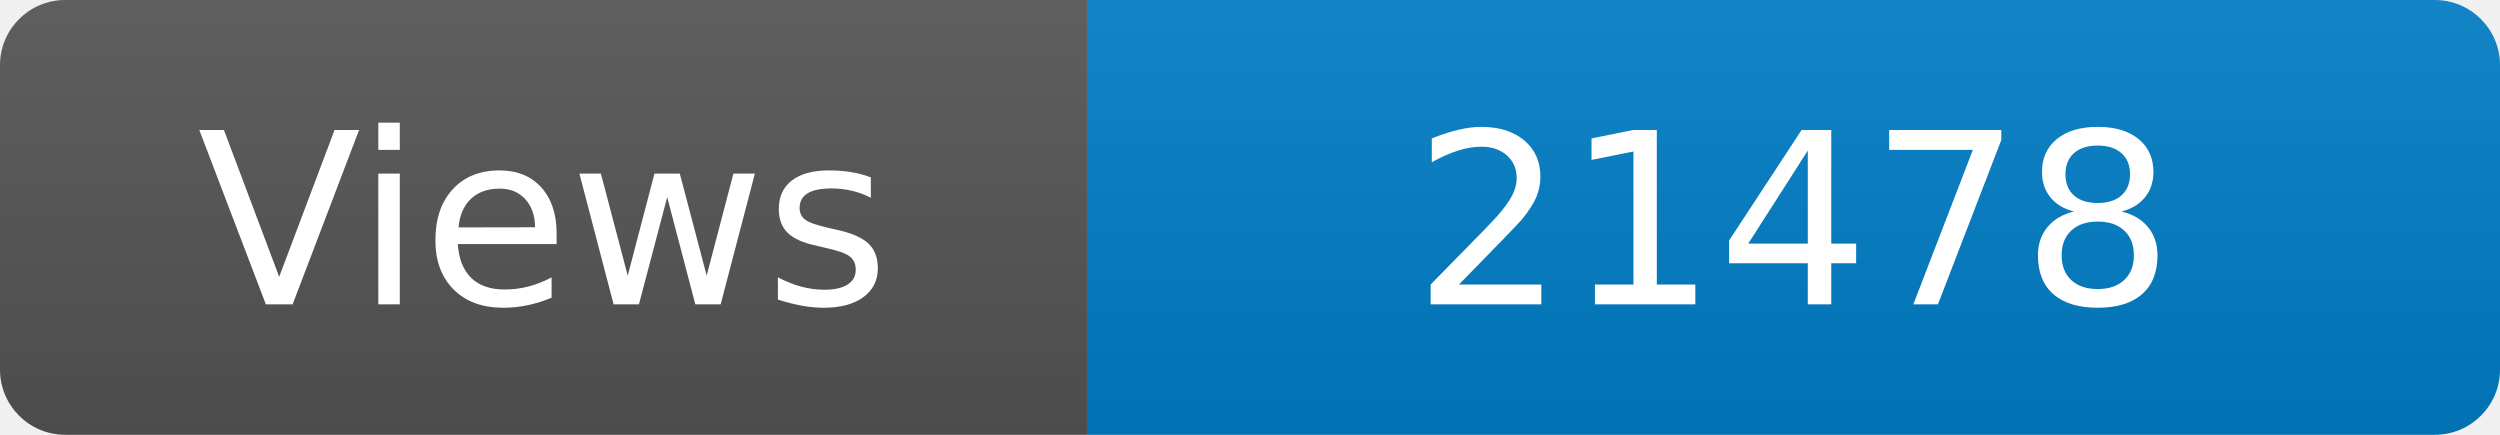
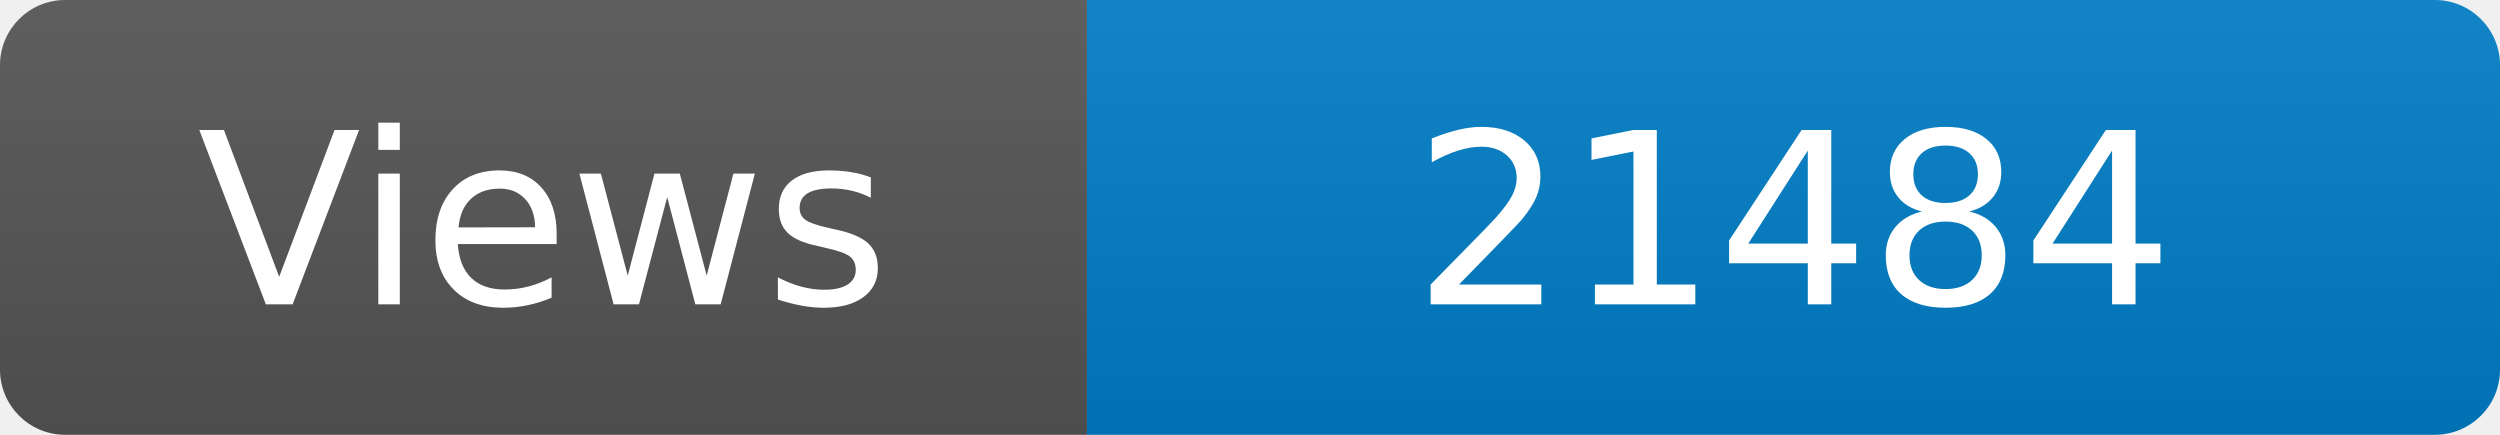
<svg xmlns="http://www.w3.org/2000/svg" width="115" height="20" role="img" aria-label="Maintained?: yes">
  <linearGradient id="s" x2="0" y2="100%">
    <stop offset="0" stop-color="#bbb" stop-opacity=".1" />
    <stop offset="1" stop-opacity=".1" />
  </linearGradient>
  <clipPath id="r">
    <rect width="115" height="20" rx="3" fill="#fff" />
  </clipPath>
  <g clip-path="url(#r)">
    <rect width="50" height="20" fill="#555" />
    <rect x="50" width="160" height="20" fill="#007ec6" />
    <rect width="115" height="20" fill="url(#s)" />
  </g>
  <g fill="#fff" text-anchor="middle" font-family="Verdana,Geneva,DejaVu Sans,sans-serif" font-size="110">
    <text x="250" y="140" transform="scale(.1)" fill="#fff">Views</text>
-     <text x="825" y="140" transform="scale(.1)" fill="#fff">21478</text>
+     <text x="825" y="140" transform="scale(.1)" fill="#fff">21484</text>
  </g>
</svg>
